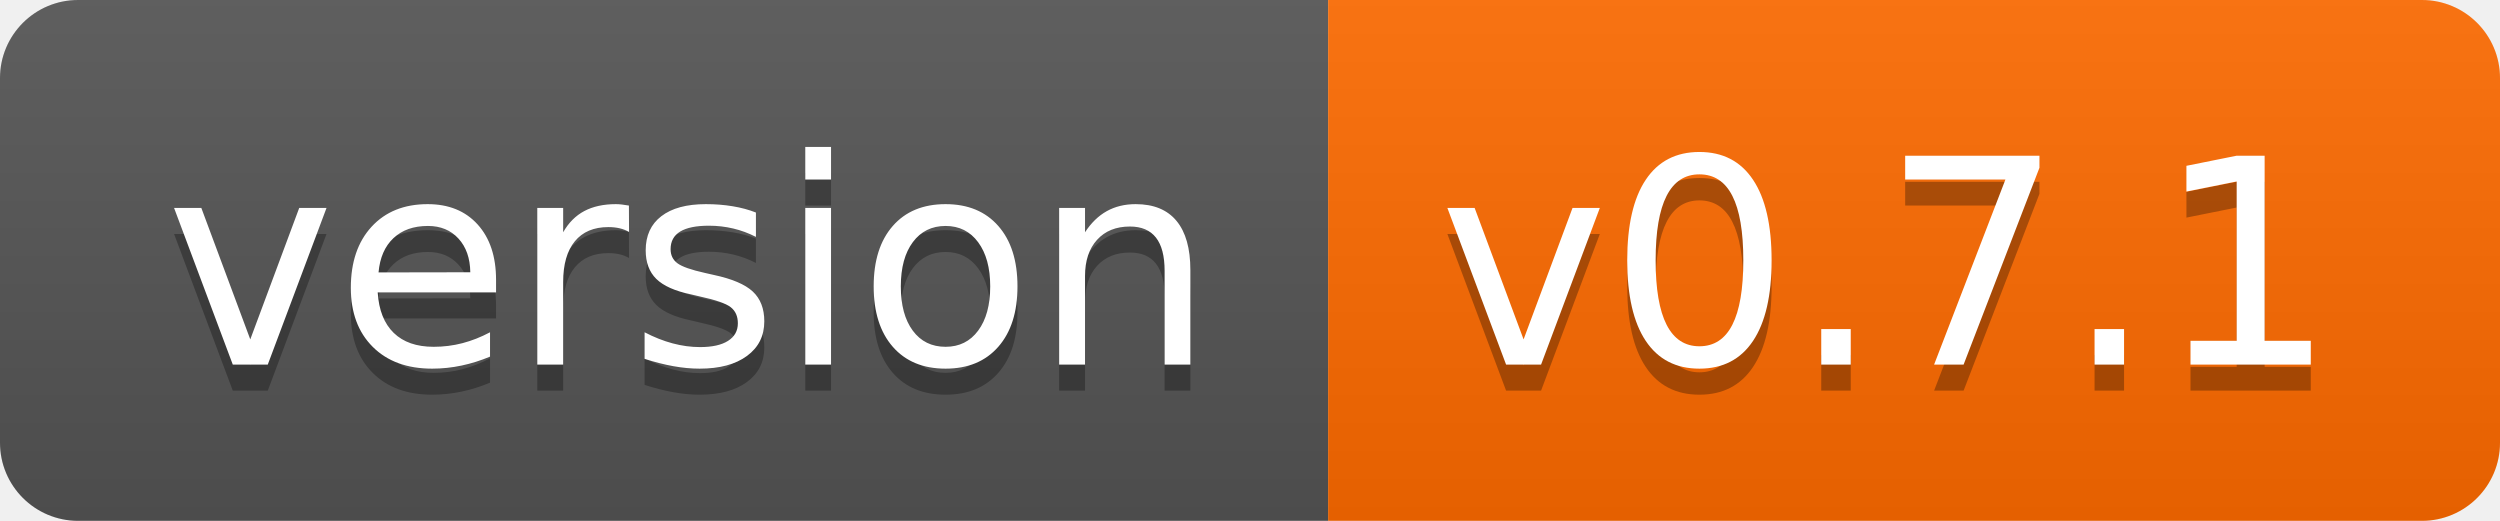
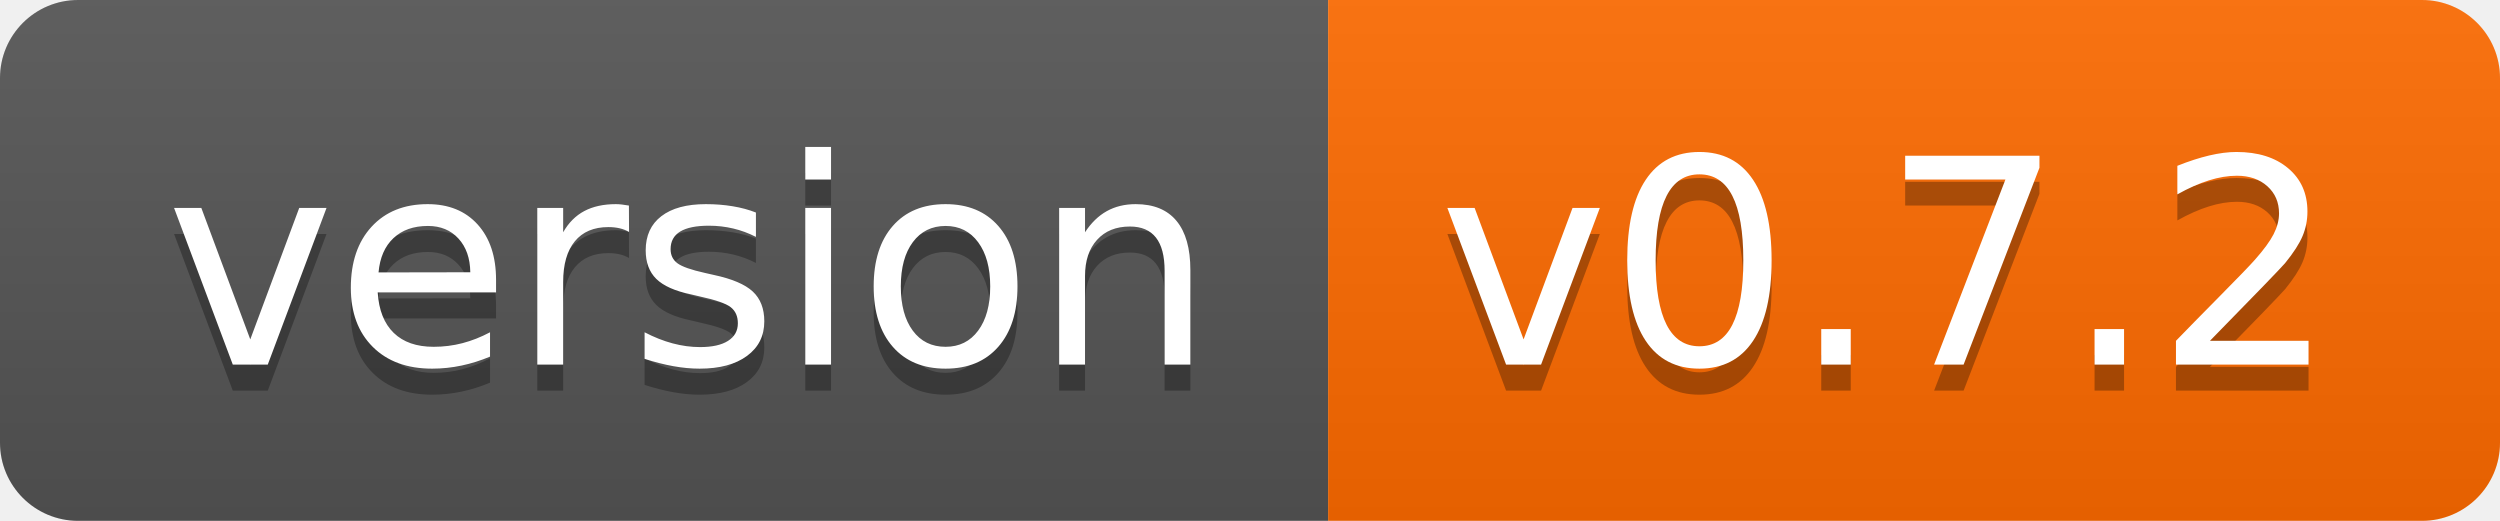
- <svg xmlns="http://www.w3.org/2000/svg" width="96" height="20" role="img" aria-label="version: v0.7.1">
+ <svg xmlns="http://www.w3.org/2000/svg" width="96" height="20" role="img" aria-label="version: v0.7.2">
  <linearGradient id="s" x2="0" y2="100%">
    <stop offset="0" stop-color="#bbb" stop-opacity=".1" />
    <stop offset="1" stop-opacity=".1" />
  </linearGradient>
  <clipPath id="r">
    <rect width="96" height="20" rx="3" fill="#fff" />
  </clipPath>
  <g clip-path="url(#r)">
    <rect width="51" height="20" fill="#555" />
    <rect x="51" width="45" height="20" fill="#ff6b00" />
    <rect width="96" height="20" fill="url(#s)" />
  </g>
  <g fill="#fff" text-anchor="middle" font-family="Verdana,Geneva,DejaVu Sans,sans-serif" text-rendering="geometricPrecision" font-size="110">
    <text aria-hidden="true" x="265" y="150" fill="#010101" fill-opacity=".3" transform="scale(.1)" textLength="410">version</text>
    <text x="265" y="140" transform="scale(.1)" fill="#fff" textLength="410">version</text>
-     <text aria-hidden="true" x="725" y="150" fill="#010101" fill-opacity=".3" transform="scale(.1)" textLength="350">v0.7.1</text>
-     <text x="725" y="140" transform="scale(.1)" fill="#fff" textLength="350">v0.7.1</text>
+     <text aria-hidden="true" x="725" y="150" fill="#010101" fill-opacity=".3" transform="scale(.1)" textLength="350">v0.7.2</text>
+     <text x="725" y="140" transform="scale(.1)" fill="#fff" textLength="350">v0.7.2</text>
  </g>
</svg>
